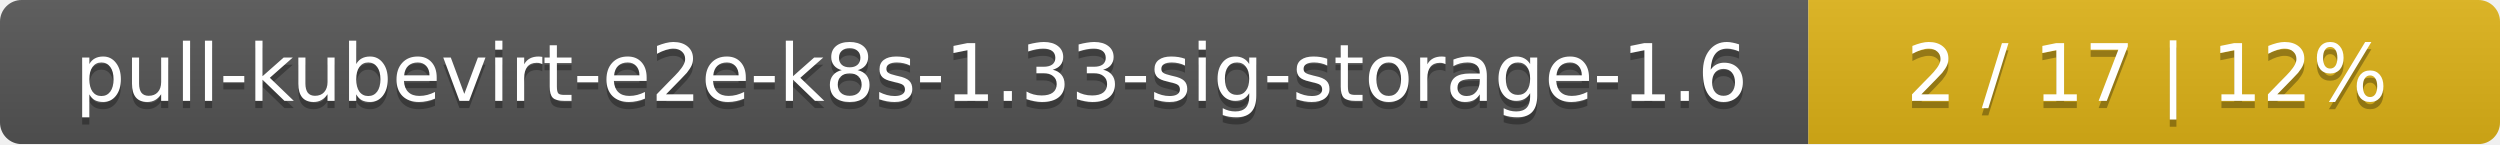
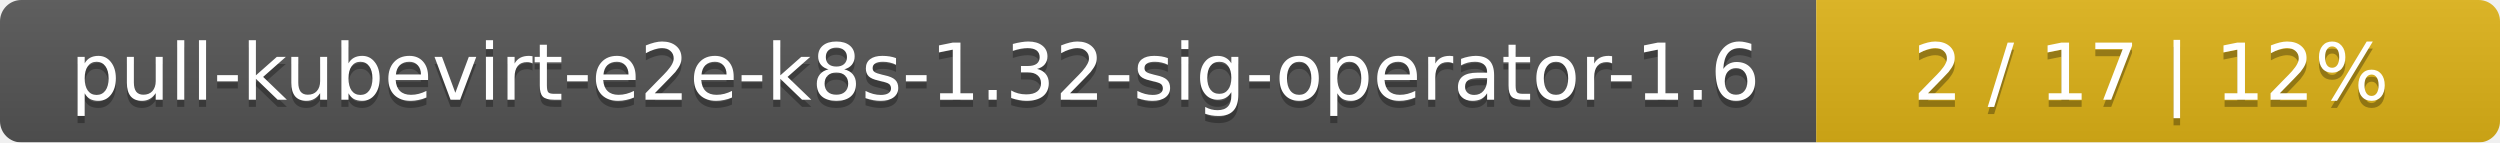
- <svg xmlns="http://www.w3.org/2000/svg" width="347" height="20">
+ <svg xmlns="http://www.w3.org/2000/svg" width="351" height="20">
  <linearGradient id="smooth" x2="0" y2="100%">
    <stop offset="0" stop-color="#bbb" stop-opacity=".1" />
    <stop offset="1" stop-opacity=".1" />
  </linearGradient>
  <mask id="round">
-     <rect width="347" height="20" rx="3" fill="#fff" />
+     <rect width="351" height="20" rx="3" fill="#fff" />
  </mask>
  <g mask="url(#round)">
-     <rect width="251" height="20" fill="#555" />
-     <rect x="251" width="96" height="20" fill="#dfb317" />
-     <rect width="347" height="20" fill="url(#smooth)" />
+     <rect width="255" height="20" fill="#555" />
+     <rect x="255" width="96" height="20" fill="#dfb317" />
+     <rect width="351" height="20" fill="url(#smooth)" />
  </g>
  <g fill="#fff" text-anchor="middle" font-family="DejaVu Sans,Verdana,Geneva,sans-serif" font-size="11">
-     <text x="126.5" y="15" fill="#010101" fill-opacity=".3">pull-kubevirt-e2e-k8s-1.33-sig-storage-1.6</text>
-     <text x="126.5" y="14">pull-kubevirt-e2e-k8s-1.33-sig-storage-1.6</text>
-     <text x="298" y="15" fill="#010101" fill-opacity=".3">2 / 17    |    12%</text>
-     <text x="298" y="14">2 / 17    |    12%</text>
+     <text x="128.5" y="15" fill="#010101" fill-opacity=".3">pull-kubevirt-e2e-k8s-1.32-sig-operator-1.6</text>
+     <text x="128.5" y="14">pull-kubevirt-e2e-k8s-1.32-sig-operator-1.6</text>
+     <text x="302" y="15" fill="#010101" fill-opacity=".3">2 / 17    |    12%</text>
+     <text x="302" y="14">2 / 17    |    12%</text>
  </g>
</svg>
